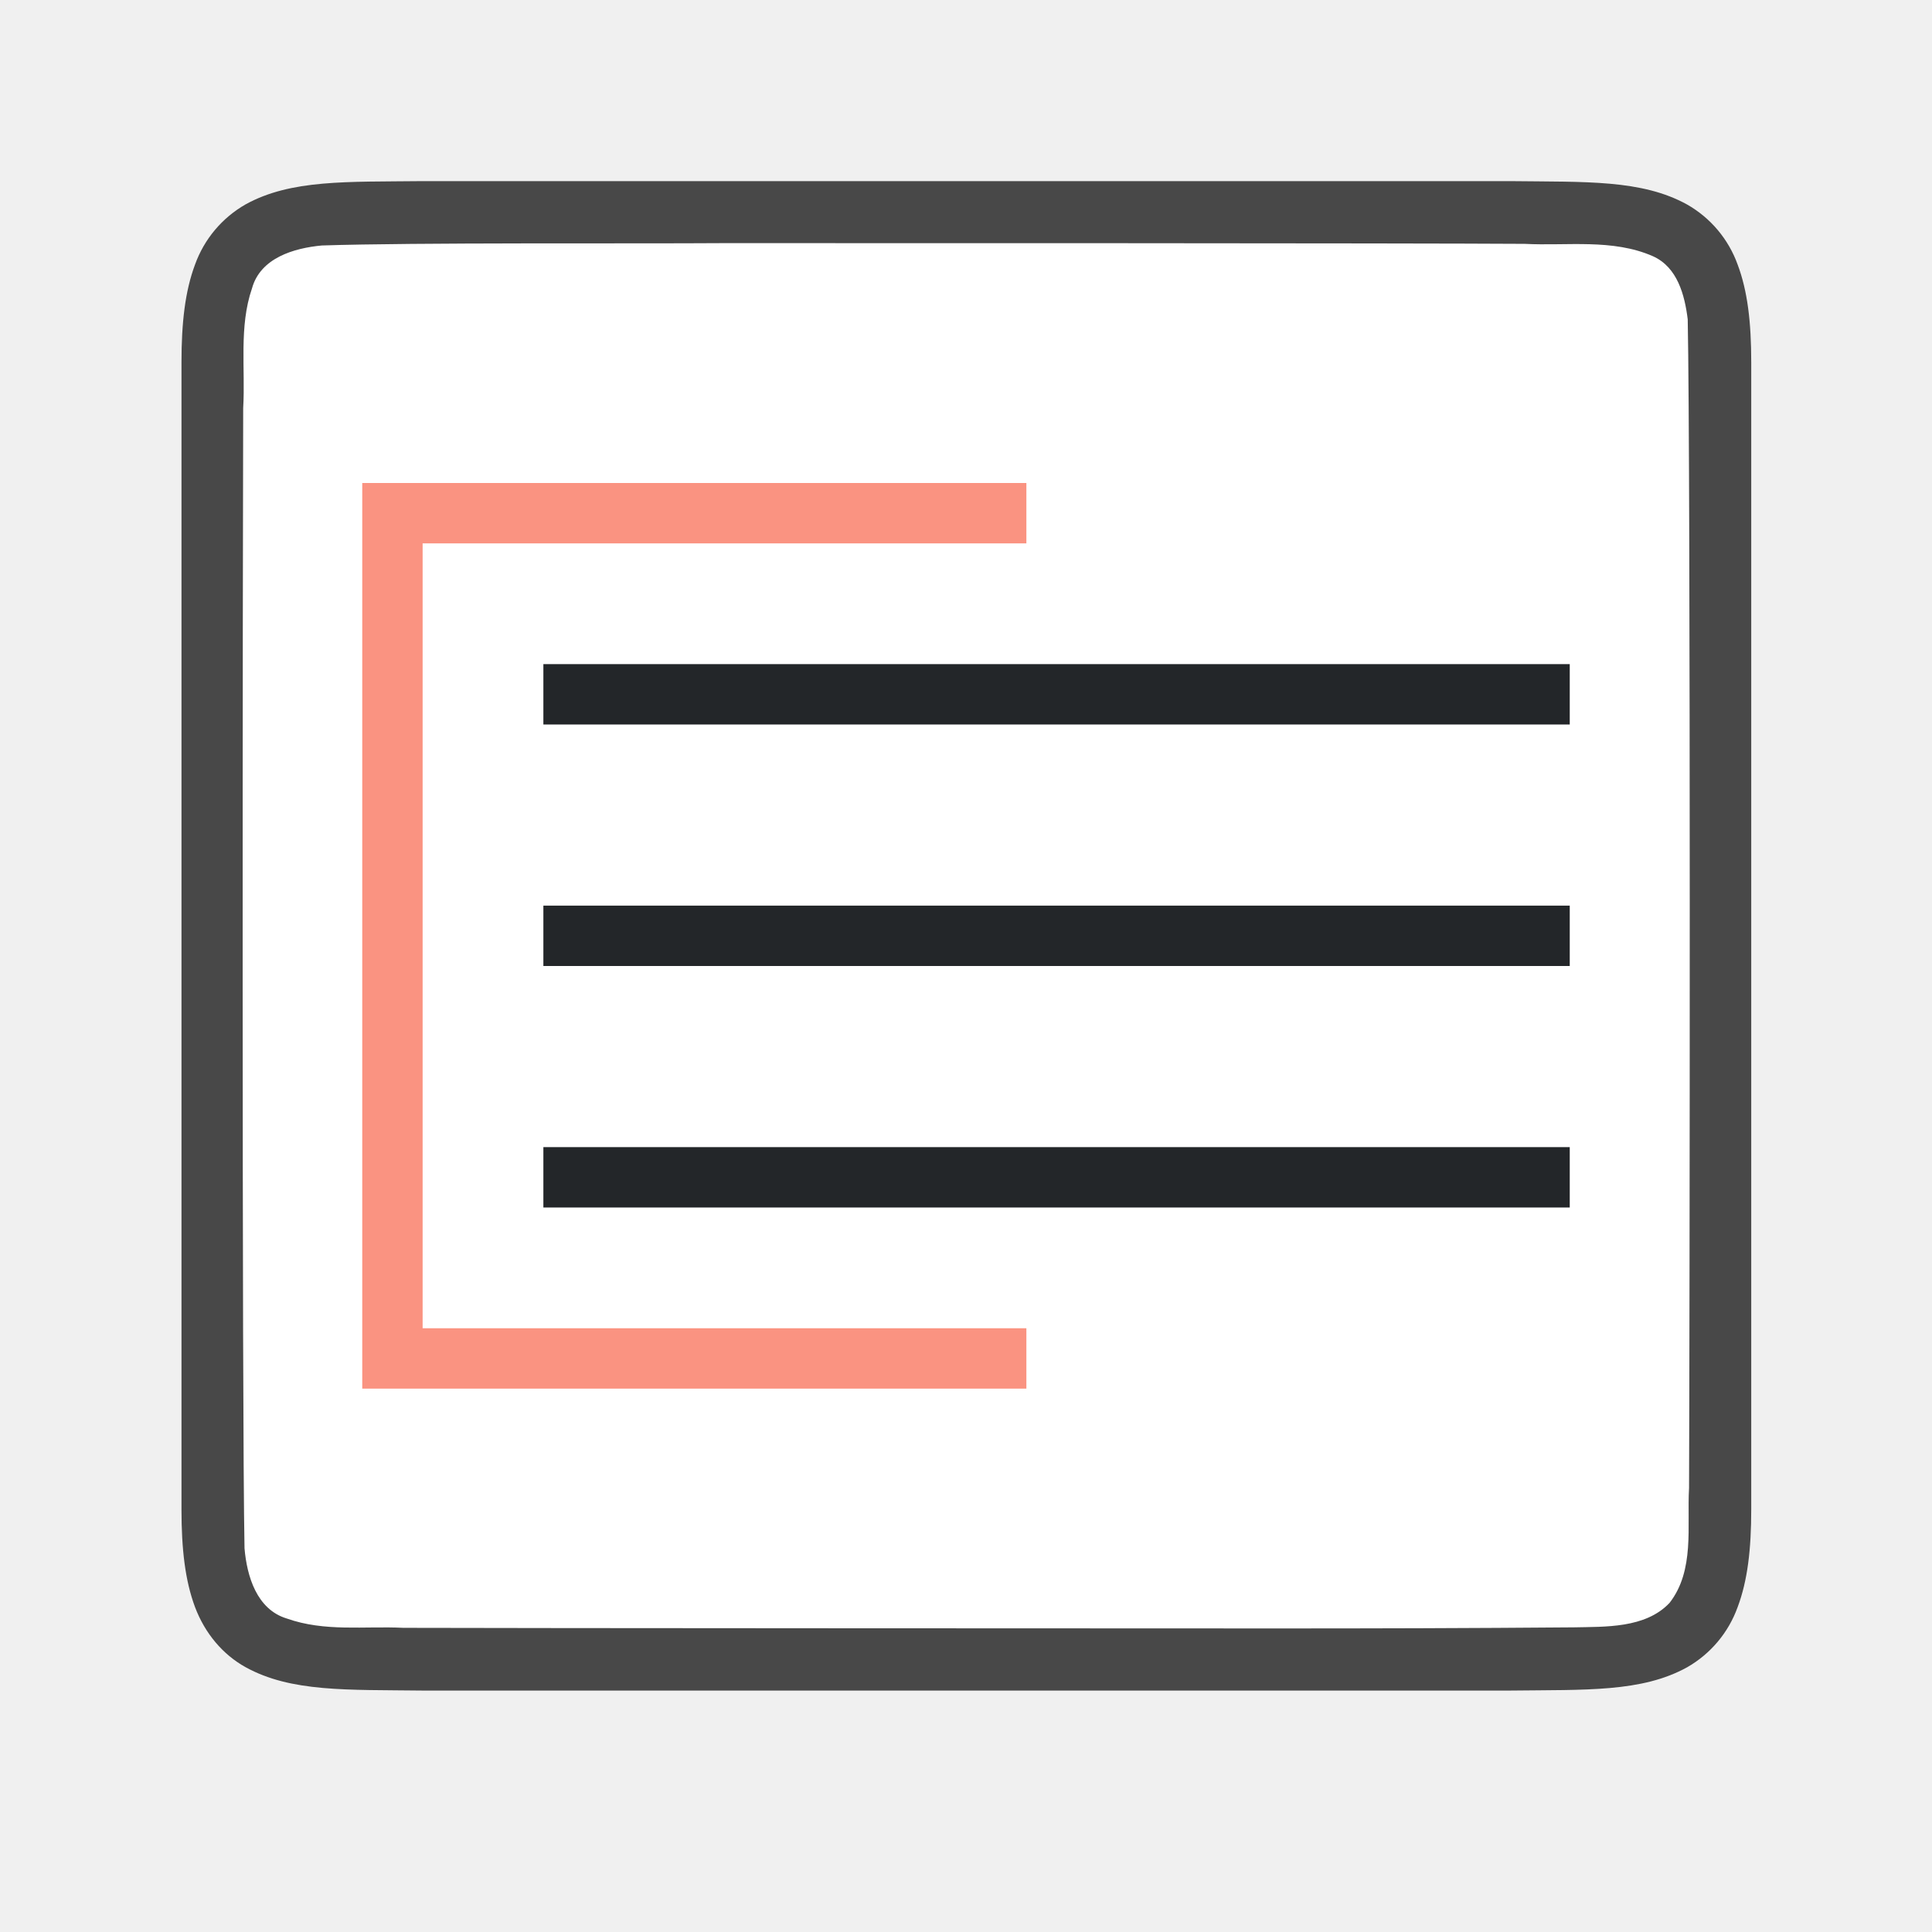
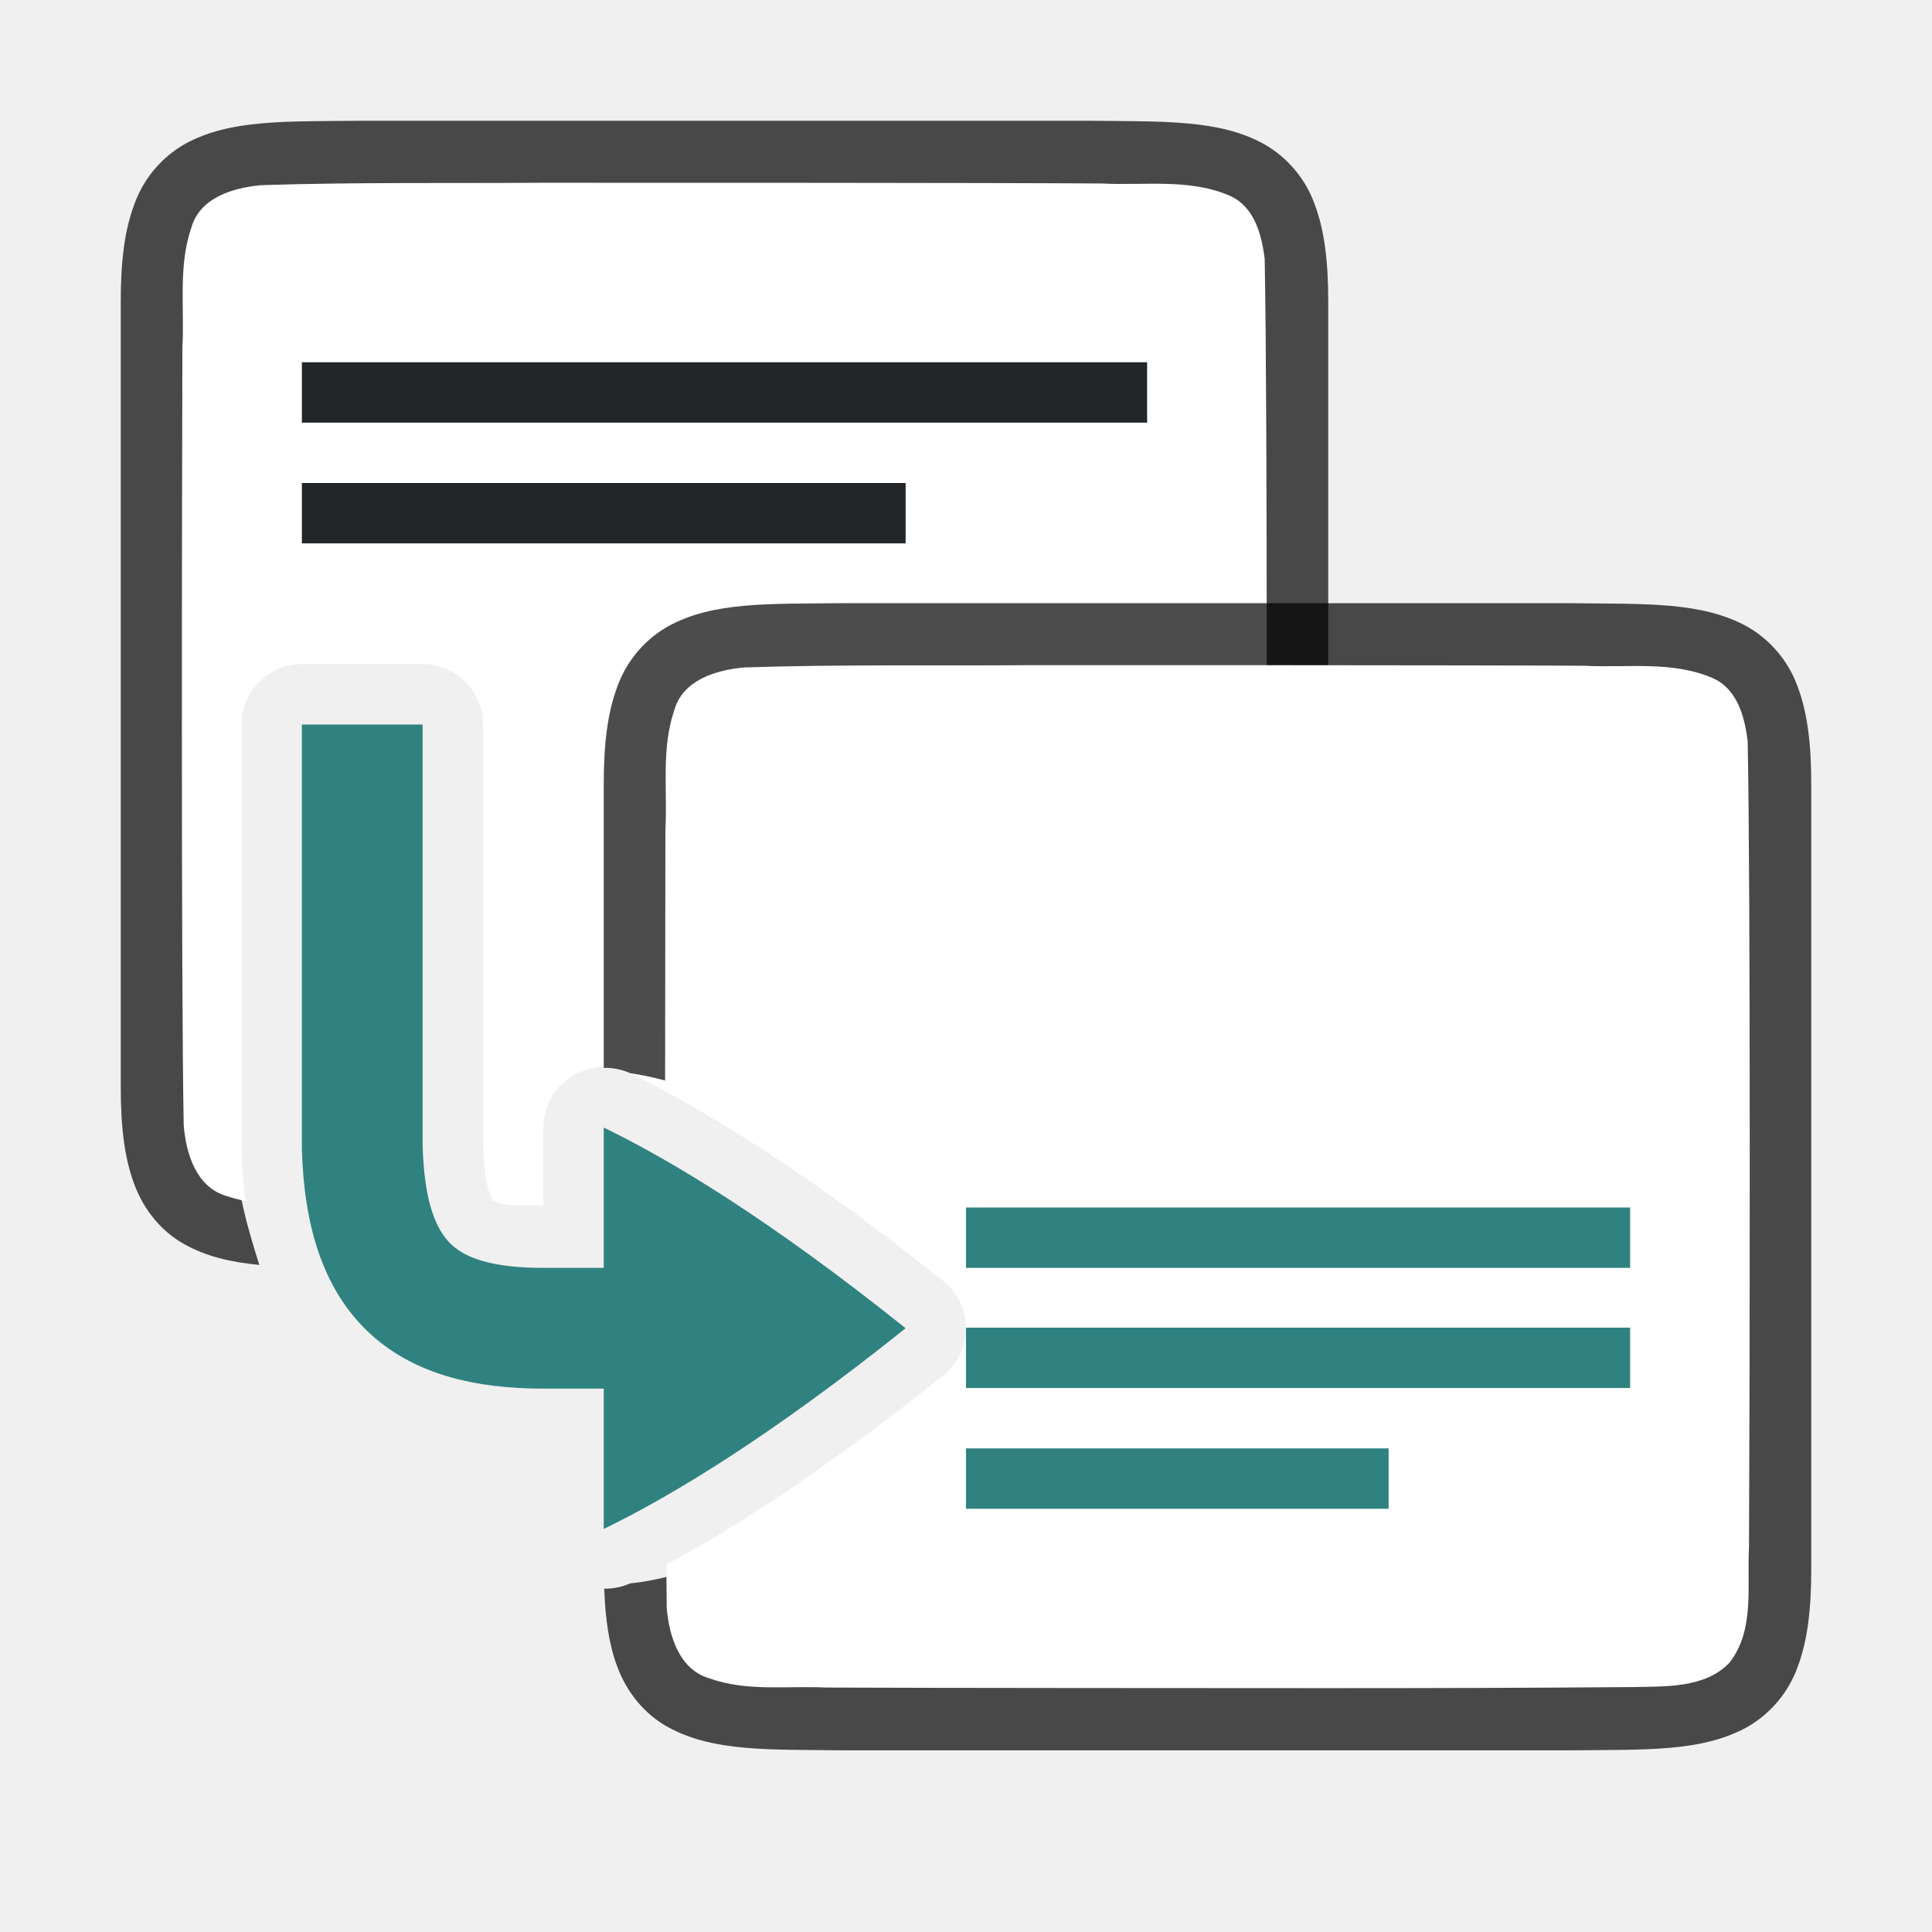
<svg xmlns="http://www.w3.org/2000/svg" viewBox="0 0 32 32">
-   <path d="M7 3c-1.258.014-2.179-.03-2.932.385a1.88 1.88 0 0 0-.838.998c-.164.438-.224.96-.224 1.617v19.001c0 .657.06 1.178.224 1.617.165.438.462.788.838.996.753.415 1.674.372 2.932.387h18.012c1.258-.015 2.179.03 2.931-.385a1.88 1.88 0 0 0 .838-.998c.165-.439.225-.96.225-1.617V6c0-.658-.06-1.179-.225-1.617a1.875 1.875 0 0 0-.838-.996c-.752-.415-1.673-.372-2.931-.387H7.004z" style="font-style:normal;font-variant:normal;font-weight:400;font-stretch:normal;font-size:15px;line-height:125%;font-family:Ubuntu;-inkscape-font-specification:Ubuntu;text-align:center;letter-spacing:0;word-spacing:0;writing-mode:lr-tb;text-anchor:middle;display:inline;opacity:.7;fill:#000;fill-opacity:1;stroke:none;stroke-width:1" />
-   <path d="M11.99 4.027c-1.557.011-5.11-.012-6.66.039-.462.043-1.017.206-1.156.71-.219.635-.108 1.334-.146 1.982-.008 2.297-.023 16.596.022 18.886.039.462.202 1.012.698 1.163.633.225 1.285.123 1.936.155 1.425.006 12.851.01 14.277.01 1.704.001 3.408-.004 5.107-.018.512-.012 1.184.02 1.585-.405.42-.54.287-1.268.323-1.904.011-2.444.027-16.91-.022-19.356-.05-.402-.17-.863-.576-1.045-.668-.294-1.426-.168-2.125-.205-1.755-.012-11.51-.013-13.264-.012z" style="opacity:1;vector-effect:none;fill:#fff;fill-opacity:1;stroke:none;stroke-width:1;stroke-linecap:round;stroke-linejoin:bevel;stroke-miterlimit:4;stroke-dasharray:none;stroke-dashoffset:0;stroke-opacity:1" />
-   <path d="M9 11v1h17v-1zm0 4v1h17v-1zm0 4v1h17v-1z" style="fill:#232629" />
-   <path style="opacity:1;fill:#fa9381;fill-opacity:1;stroke:none;stroke-width:2;stroke-linecap:round;stroke-linejoin:round;stroke-miterlimit:4;stroke-dasharray:none;stroke-opacity:1" d="M6 8v15h11v-1H7V9h10V8H6z" />
+   <path style="font-style:normal;font-variant:normal;font-weight:400;font-stretch:normal;font-size:15px;line-height:125%;font-family:Ubuntu;-inkscape-font-specification:Ubuntu;text-align:center;letter-spacing:0;word-spacing:0;writing-mode:lr-tb;text-anchor:middle;display:inline;opacity:.7;fill:#000;fill-opacity:1;stroke:none;stroke-width:1" d="M5.994 2c-1.258.015-2.179-.03-2.932.385a1.88 1.88 0 0 0-.837.998C2.06 3.82 2 4.343 2 5v13c0 .658.06 1.179.225 1.617.164.439.461.789.837.996.365.201.77.294 1.233.338-.19-.602-.378-1.246-.395-1.896a1 1 0 0 1 0-.028V11c0-.552.548-1 1.1-1h2a1 1 0 0 1 1 1c.98 4.88 1.621 4.321 3.016 6.096 1.158.562 2.842 2.216 4.984 3.904h2.006c1.258-.014 2.179.03 2.931-.385a1.88 1.88 0 0 0 .838-.998c.165-.438.225-.96.225-1.617V5c0-.658-.06-1.179-.225-1.617a1.875 1.875 0 0 0-.838-.996c-.752-.415-1.673-.372-2.931-.387H5.998z" />
+   <path style="fill:#fff;fill-opacity:1;stroke:none;stroke-width:1;stroke-linecap:round;stroke-linejoin:bevel;stroke-miterlimit:4;stroke-dasharray:none;stroke-dashoffset:0;stroke-opacity:1" d="M8.982 3.027c-1.556.011-3.108-.011-4.658.04-.461.042-1.017.205-1.156.708-.219.636-.11 1.335-.147 1.983-.007 2.297-.023 10.595.022 12.885.04.462.203 1.013.7 1.164.107.038.216.064.325.086A8.185 8.185 0 0 1 4 19.055a1 1 0 0 1 0-.028V12a1 1 0 0 1 1-1h2a1 1 0 0 1 1 1v6.945c.022.823.185.962.162.94-.016-.016.04.04.297.08H9v-1.29a1 1 0 0 1 1.436-.9c.9.437 2.072 1.121 3.556 2.198 1.692 0 3.384-.006 5.07-.02.512-.012 1.183.02 1.584-.404.422-.54.287-1.269.323-1.904.012-2.445.028-10.91-.022-13.356-.049-.402-.169-.863-.574-1.045-.668-.294-1.427-.167-2.127-.205-1.754-.012-7.51-.013-9.264-.012z" />
+   <path style="font-style:normal;font-variant:normal;font-weight:400;font-stretch:normal;font-size:15px;line-height:125%;font-family:Ubuntu;-inkscape-font-specification:Ubuntu;text-align:center;letter-spacing:0;word-spacing:0;writing-mode:lr-tb;text-anchor:middle;display:inline;opacity:.7;fill:#000;fill-opacity:1;stroke:none;stroke-width:1" d="M13.994 9.99c-1.258.015-2.179-.03-2.931.385a1.88 1.88 0 0 0-.838.998c-.165.439-.225.96-.225 1.617v4.697a1 1 0 0 1 .436.088C12 18 14.714 19.39 17 21.22a1 1 0 0 1 0 1.562c-2.286 1.829-5.03 3.302-6.564 3.444a1 1 0 0 1-.428.087c.018.507.08.933.217 1.295.164.439.461.789.837.997.753.415 1.674.371 2.932.386h12.012c1.258-.014 2.179.03 2.932-.385a1.88 1.88 0 0 0 .837-.998c.165-.438.225-.96.225-1.617v-13c0-.657-.06-1.178-.225-1.617a1.875 1.875 0 0 0-.837-.996c-.753-.415-1.674-.372-2.932-.387H13.998z" />
+   <path style="fill:#fff;fill-opacity:1;stroke:none;stroke-width:1;stroke-linecap:round;stroke-linejoin:bevel;stroke-miterlimit:4;stroke-dasharray:none;stroke-dashoffset:0;stroke-opacity:1" d="M16.982 11.018c-1.556.01-3.108-.014-4.658.037-.461.042-1.017.207-1.156.71-.219.636-.11 1.335-.147 1.983-.002.771-.004 2.657-.005 4.326 1.153.618 2.666 1.59 4.609 3.145a1 1 0 0 1 0 1.562c-1.932 1.546-3.437 2.514-4.588 3.133.003.206.003.564.006.719.04.462.203 1.013.7 1.164.632.225 1.283.123 1.935.154 1.424.007 6.851.01 8.277.01 1.705 0 3.409-.004 5.108-.018.511-.012 1.182.021 1.583-.404.422-.54.287-1.268.323-1.904.012-2.445.028-10.912-.022-13.358-.049-.402-.169-.861-.574-1.043-.668-.294-1.427-.17-2.127-.207-1.754-.011-7.51-.01-9.264-.01z" />
+   <path style="fill:#308280;fill-rule:evenodd;stroke:none;stroke-width:2;stroke-linecap:square;stroke-linejoin:round" d="M16 21.99h11v1H16zM16 23.99h7v1h-7z" />
+   <path style="fill:#232629;fill-opacity:1;fill-rule:evenodd;stroke:none;stroke-width:2;stroke-linecap:square;stroke-linejoin:round" d="M5 6h14v1H5zM5 8h10v1H5z" />
+   <path style="fill:#308280;fill-rule:evenodd;stroke:none;stroke-width:2;stroke-linecap:square;stroke-linejoin:round" d="M16 20h11v1H16z" />
+   <path style="display:inline;fill:#308280;fill-opacity:1;stroke:none;stroke-width:1;stroke-linecap:round;stroke-linejoin:round;stroke-miterlimit:4;stroke-dasharray:none;stroke-dashoffset:0;stroke-opacity:.881;enable-background:new" d="M5 12v7.027c.033 1.236.33 2.29 1.078 3.014C6.827 22.764 7.865 23 9 23h1v2.324c1.126-.546 2.76-1.532 5-3.324-2.24-1.792-3.874-2.778-5-3.324V21H9c-.865 0-1.296-.168-1.533-.396-.237-.23-.441-.675-.467-1.631V12H5z" />
</svg>
